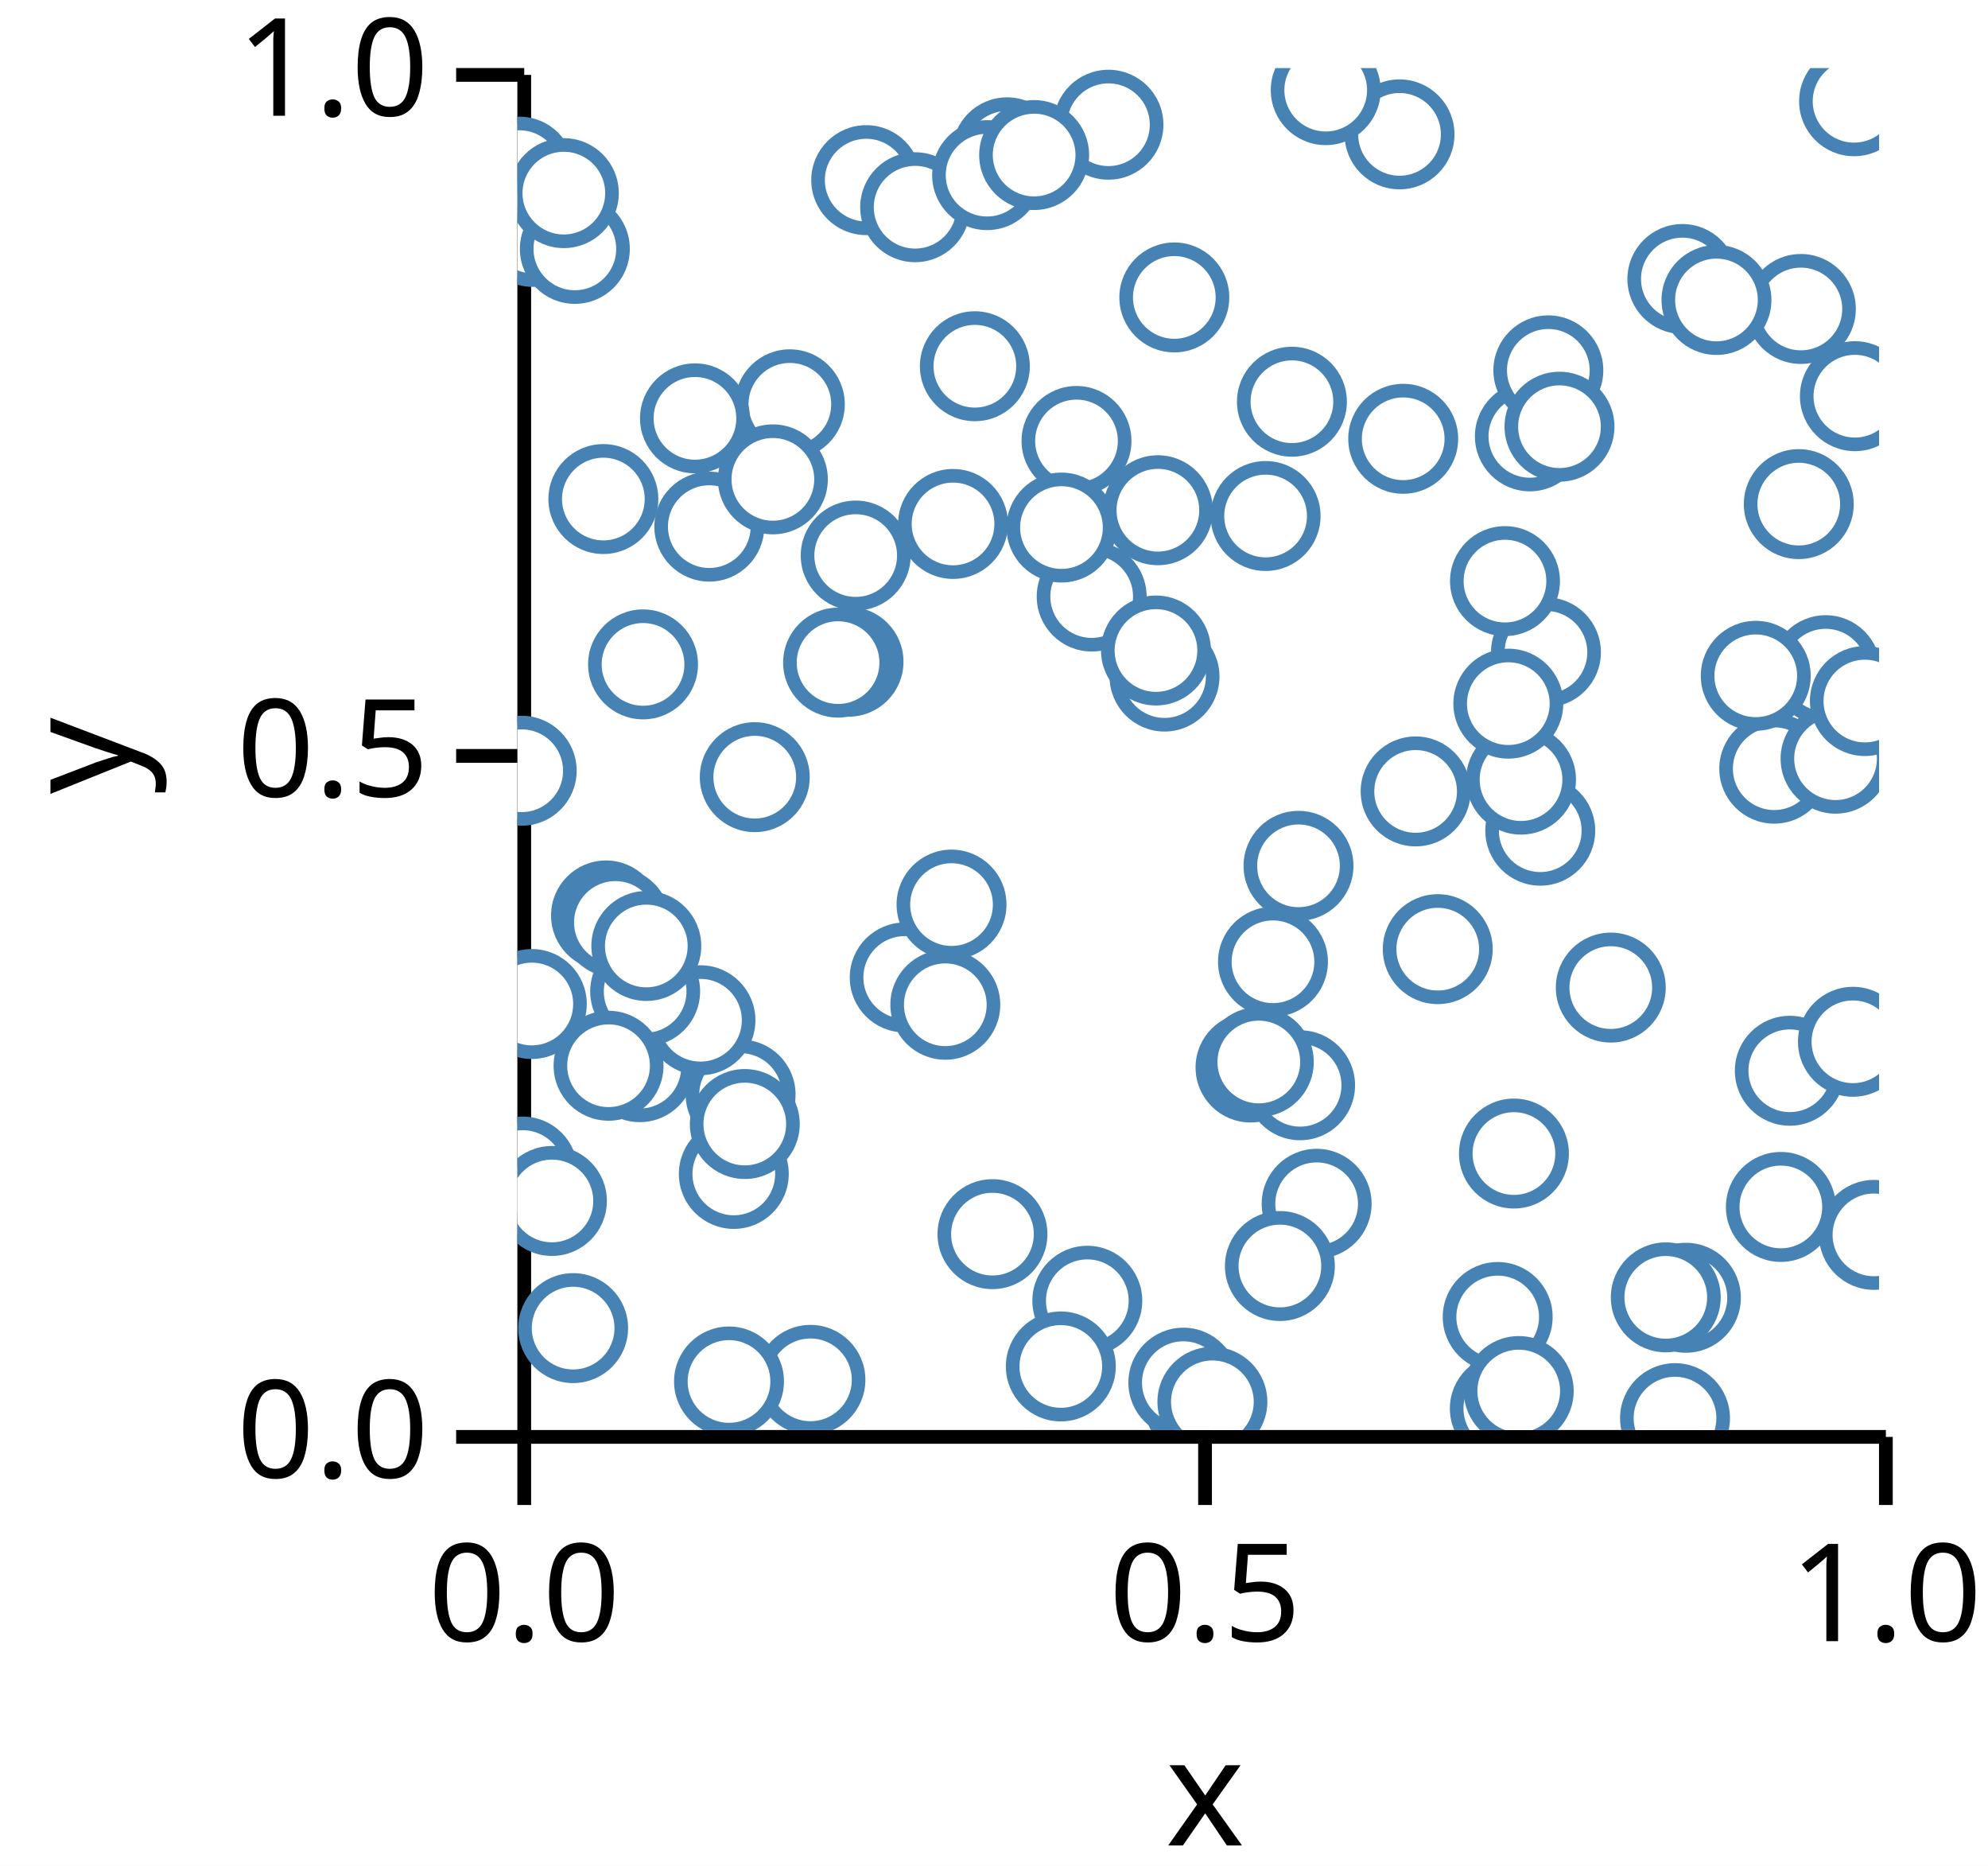
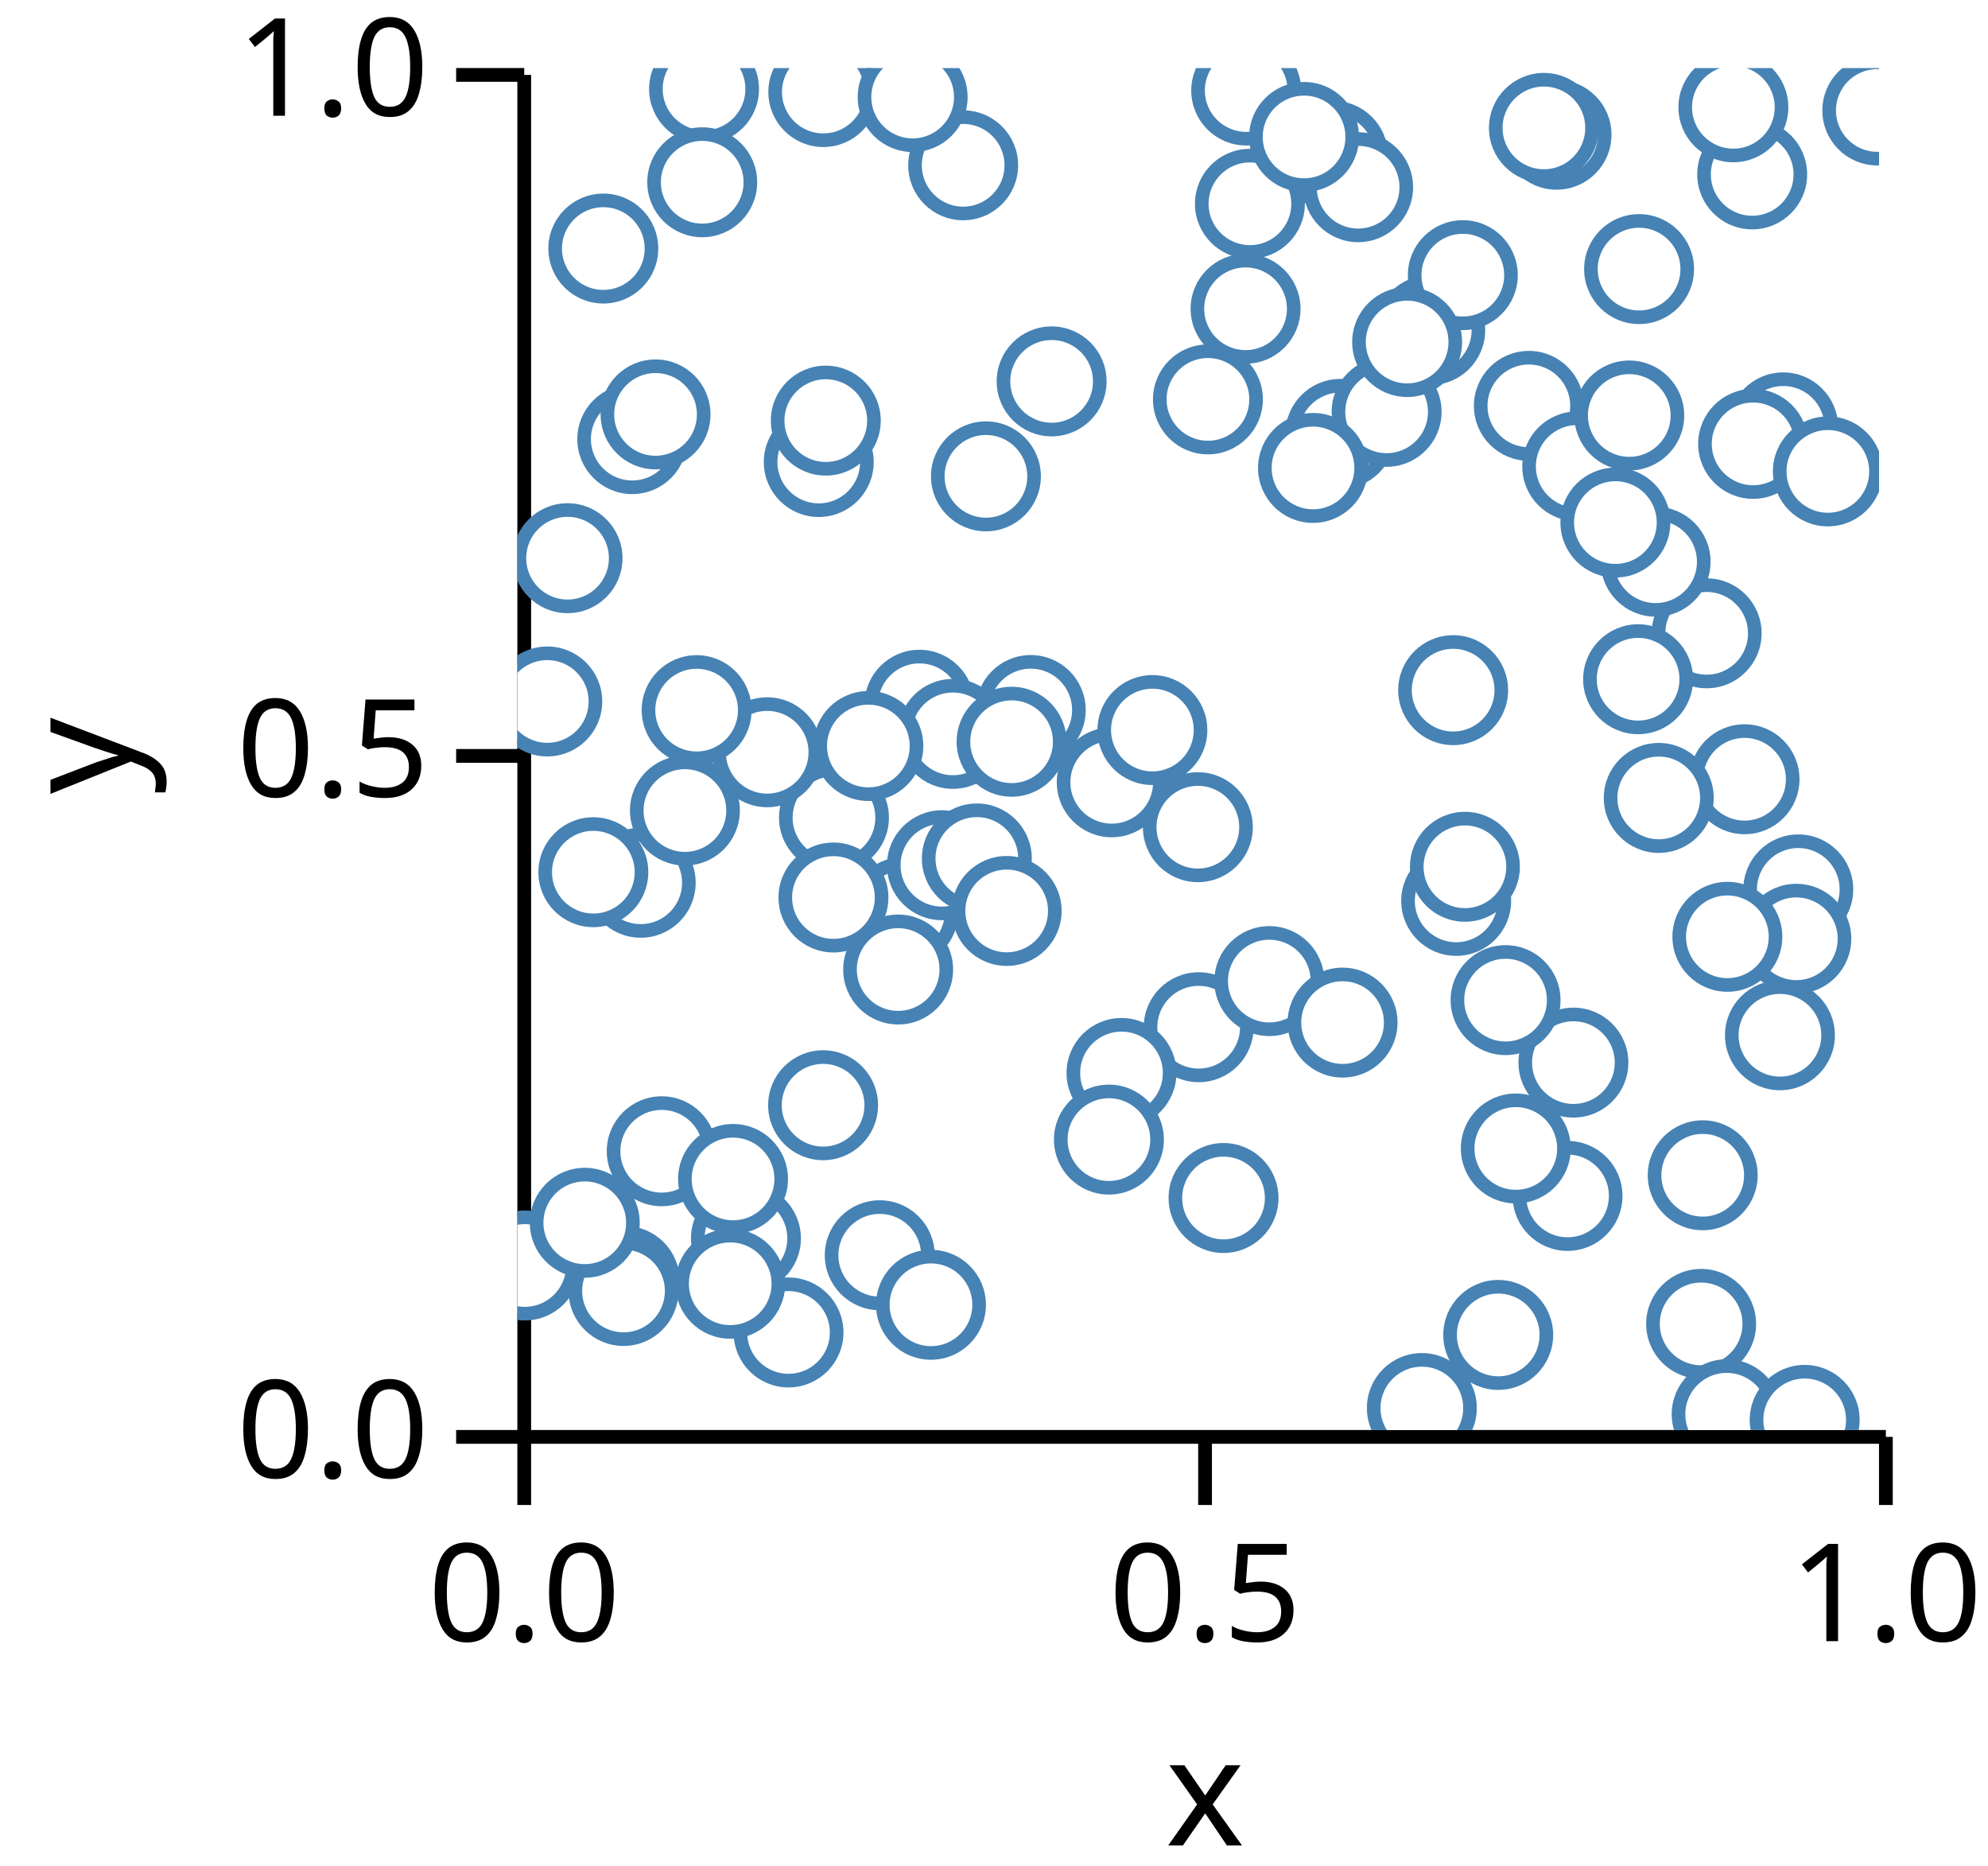
<svg xmlns="http://www.w3.org/2000/svg" version="1.1" class="marks" width="146" height="137" viewBox="0 0 146 137">
  <rect width="146" height="137" fill="white" />
  <g fill="none" stroke-miterlimit="10" transform="translate(38,5)">
    <g class="mark-group role-frame root" role="graphics-object" aria-roledescription="group mark container">
      <g transform="translate(0,0)">
        <path class="background" aria-hidden="true" d="M0,0h100v100h-100Z" />
        <g>
          <g class="mark-group role-axis" role="graphics-symbol" aria-roledescription="axis" aria-label="X-axis titled 'x' for a linear scale with values from 0.0 to 1.0">
            <g transform="translate(0.5,100.5)">
              <path class="background" aria-hidden="true" d="M0,0h0v0h0Z" pointer-events="none" />
              <g>
                <g class="mark-rule role-axis-tick" pointer-events="none">
                  <line transform="translate(0,0)" x2="0" y2="5" stroke="black" stroke-width="1.01" opacity="1" />
                  <line transform="translate(50,0)" x2="0" y2="5" stroke="black" stroke-width="1.01" opacity="1" />
                  <line transform="translate(100,0)" x2="0" y2="5" stroke="black" stroke-width="1.01" opacity="1" />
                </g>
                <g class="mark-text role-axis-label" pointer-events="none">
                  <text text-anchor="middle" transform="translate(0,15)" font-family="sans-serif" font-size="10px" font-style="normal" font-weight="400" fill="black" opacity="1">0.0</text>
                  <text text-anchor="middle" transform="translate(50,15)" font-family="sans-serif" font-size="10px" font-style="normal" font-weight="400" fill="black" opacity="1">0.5</text>
                  <text text-anchor="middle" transform="translate(100,15)" font-family="sans-serif" font-size="10px" font-style="normal" font-weight="400" fill="black" opacity="1">1.0</text>
                </g>
                <g class="mark-rule role-axis-domain" pointer-events="none">
                  <line transform="translate(0,0)" x2="100" y2="0" stroke="black" stroke-width="1.01" opacity="1" />
                </g>
                <g class="mark-text role-axis-title" pointer-events="none">
                  <text text-anchor="middle" transform="translate(50,30)" font-family="sans-serif" font-size="11px" font-style="normal" font-weight="400" fill="black" opacity="1">x</text>
                </g>
              </g>
              <path class="foreground" aria-hidden="true" d="" pointer-events="none" display="none" />
            </g>
          </g>
          <g class="mark-group role-axis" role="graphics-symbol" aria-roledescription="axis" aria-label="Y-axis titled 'y' for a linear scale with values from 0.0 to 1.0">
            <g transform="translate(0.5,0.5)">
              <path class="background" aria-hidden="true" d="M0,0h0v0h0Z" pointer-events="none" />
              <g>
                <g class="mark-rule role-axis-tick" pointer-events="none">
                  <line transform="translate(0,100)" x2="-5" y2="0" stroke="black" stroke-width="1.01" opacity="1" />
                  <line transform="translate(0,50)" x2="-5" y2="0" stroke="black" stroke-width="1.01" opacity="1" />
                  <line transform="translate(0,0)" x2="-5" y2="0" stroke="black" stroke-width="1.01" opacity="1" />
                </g>
                <g class="mark-text role-axis-label" pointer-events="none">
                  <text text-anchor="end" transform="translate(-7,103)" font-family="sans-serif" font-size="10px" font-style="normal" font-weight="400" fill="black" opacity="1">0.0</text>
                  <text text-anchor="end" transform="translate(-7,53)" font-family="sans-serif" font-size="10px" font-style="normal" font-weight="400" fill="black" opacity="1">0.5</text>
                  <text text-anchor="end" transform="translate(-7,3)" font-family="sans-serif" font-size="10px" font-style="normal" font-weight="400" fill="black" opacity="1">1.0</text>
                </g>
                <g class="mark-rule role-axis-domain" pointer-events="none">
                  <line transform="translate(0,100)" x2="0" y2="-100" stroke="black" stroke-width="1.01" opacity="1" />
                </g>
                <g class="mark-text role-axis-title" pointer-events="none">
                  <text text-anchor="middle" transform="translate(-26.90332,50) rotate(-90) translate(0,-2)" font-family="sans-serif" font-size="11px" font-style="normal" font-weight="400" fill="black" opacity="1">y</text>
                </g>
              </g>
              <path class="foreground" aria-hidden="true" d="" pointer-events="none" display="none" />
            </g>
          </g>
          <g class="mark-group role-scope" clip-path="url(#clip1)" role="graphics-object" aria-roledescription="group mark container">
            <g transform="translate(0,0)">
              <path class="background" aria-hidden="true" d="M0,0h0v0h0Z" />
              <g>
                <g class="mark-symbol role-mark points" role="graphics-symbol" aria-roledescription="symbol mark container">
-                   <path transform="translate(42.17384,38.79937)" d="M3.536,0A3.536,3.536,0,1,1,-3.536,0A3.536,3.536,0,1,1,3.536,0" fill="white" stroke="steelblue" stroke-width="1" opacity="1" />
-                   <path transform="translate(4.091591,92.51366)" d="M3.536,0A3.536,3.536,0,1,1,-3.536,0A3.536,3.536,0,1,1,3.536,0" fill="white" stroke="steelblue" stroke-width="1" opacity="1" />
-                   <path transform="translate(73.18412,79.69657)" d="M3.536,0A3.536,3.536,0,1,1,-3.536,0A3.536,3.536,0,1,1,3.536,0" fill="white" stroke="steelblue" stroke-width="1" opacity="1" />
-                   <path transform="translate(74.35492,27.0388)" d="M3.536,0A3.536,3.536,0,1,1,-3.536,0A3.536,3.536,0,1,1,3.536,0" fill="white" stroke="steelblue" stroke-width="1" opacity="1" />
-                   <path transform="translate(58.69561,83.38317)" d="M3.536,0A3.536,3.536,0,1,1,-3.536,0A3.536,3.536,0,1,1,3.536,0" fill="white" stroke="steelblue" stroke-width="1" opacity="1" />
-                   <path transform="translate(64.78276,4.865811)" d="M3.536,0A3.536,3.536,0,1,1,-3.536,0A3.536,3.536,0,1,1,3.536,0" fill="white" stroke="steelblue" stroke-width="1" opacity="1" />
-                   <path transform="translate(41.05889,27.37639)" d="M3.536,0A3.536,3.536,0,1,1,-3.536,0A3.536,3.536,0,1,1,3.536,0" fill="white" stroke="steelblue" stroke-width="1" opacity="1" />
-                   <path transform="translate(39.95595,33.73452)" d="M3.536,0A3.536,3.536,0,1,1,-3.536,0A3.536,3.536,0,1,1,3.536,0" fill="white" stroke="steelblue" stroke-width="1" opacity="1" />
-                   <path transform="translate(6.310746,31.64161)" d="M3.536,0A3.536,3.536,0,1,1,-3.536,0A3.536,3.536,0,1,1,3.536,0" fill="white" stroke="steelblue" stroke-width="1" opacity="1" />
-                   <path transform="translate(75.71107,22.19238)" d="M3.536,0A3.536,3.536,0,1,1,-3.536,0A3.536,3.536,0,1,1,3.536,0" fill="white" stroke="steelblue" stroke-width="1" opacity="1" />
-                   <path transform="translate(24.31741,43.58711)" d="M3.536,0A3.536,3.536,0,1,1,-3.536,0A3.536,3.536,0,1,1,3.536,0" fill="white" stroke="steelblue" stroke-width="1" opacity="1" />
-                   <path transform="translate(76.53003,26.32977)" d="M3.536,0A3.536,3.536,0,1,1,-3.536,0A3.536,3.536,0,1,1,3.536,0" fill="white" stroke="steelblue" stroke-width="1" opacity="1" />
-                   <path transform="translate(93.44469,73.61803)" d="M3.536,0A3.536,3.536,0,1,1,-3.536,0A3.536,3.536,0,1,1,3.536,0" fill="white" stroke="steelblue" stroke-width="1" opacity="1" />
-                   <path transform="translate(0.1443873,7.602209)" d="M3.536,0A3.536,3.536,0,1,1,-3.536,0A3.536,3.536,0,1,1,3.536,0" fill="white" stroke="steelblue" stroke-width="1" opacity="1" />
-                   <path transform="translate(17.4302,52.06147)" d="M3.536,0A3.536,3.536,0,1,1,-3.536,0A3.536,3.536,0,1,1,3.536,0" fill="white" stroke="steelblue" stroke-width="1" opacity="1" />
-                   <path transform="translate(57.36358,58.57181)" d="M3.536,0A3.536,3.536,0,1,1,-3.536,0A3.536,3.536,0,1,1,3.536,0" fill="white" stroke="steelblue" stroke-width="1" opacity="1" />
-                   <path transform="translate(96.07745,44.20615)" d="M3.536,0A3.536,3.536,0,1,1,-3.536,0A3.536,3.536,0,1,1,3.536,0" fill="white" stroke="steelblue" stroke-width="1" opacity="1" />
-                   <path transform="translate(48.24245,16.8386)" d="M3.536,0A3.536,3.536,0,1,1,-3.536,0A3.536,3.536,0,1,1,3.536,0" fill="white" stroke="steelblue" stroke-width="1" opacity="1" />
-                   <path transform="translate(25.61513,8.226246)" d="M3.536,0A3.536,3.536,0,1,1,-3.536,0A3.536,3.536,0,1,1,3.536,0" fill="white" stroke="steelblue" stroke-width="1" opacity="1" />
-                   <path transform="translate(20.00719,24.68473)" d="M3.536,0A3.536,3.536,0,1,1,-3.536,0A3.536,3.536,0,1,1,3.536,0" fill="white" stroke="steelblue" stroke-width="1" opacity="1" />
-                   <path transform="translate(98.16425,2.435282)" d="M3.536,0A3.536,3.536,0,1,1,-3.536,0A3.536,3.536,0,1,1,3.536,0" fill="white" stroke="steelblue" stroke-width="1" opacity="1" />
-                   <path transform="translate(85.01423,99.12289)" d="M3.536,0A3.536,3.536,0,1,1,-3.536,0A3.536,3.536,0,1,1,3.536,0" fill="white" stroke="steelblue" stroke-width="1" opacity="1" />
-                   <path transform="translate(92.30122,51.43895)" d="M3.536,0A3.536,3.536,0,1,1,-3.536,0A3.536,3.536,0,1,1,3.536,0" fill="white" stroke="steelblue" stroke-width="1" opacity="1" />
-                   <path transform="translate(99.62366,85.6685)" d="M3.536,0A3.536,3.536,0,1,1,-3.536,0A3.536,3.536,0,1,1,3.536,0" fill="white" stroke="steelblue" stroke-width="1" opacity="1" />
-                   <path transform="translate(50.10112,98.15162)" d="M3.536,0A3.536,3.536,0,1,1,-3.536,0A3.536,3.536,0,1,1,3.536,0" fill="white" stroke="steelblue" stroke-width="1" opacity="1" />
-                   <path transform="translate(75.53555,42.89342)" d="M3.536,0A3.536,3.536,0,1,1,-3.536,0A3.536,3.536,0,1,1,3.536,0" fill="white" stroke="steelblue" stroke-width="1" opacity="1" />
-                   <path transform="translate(6.505761,62.21354)" d="M3.536,0A3.536,3.536,0,1,1,-3.536,0A3.536,3.536,0,1,1,3.536,0" fill="white" stroke="steelblue" stroke-width="1" opacity="1" />
-                   <path transform="translate(1.121816,12.02638)" d="M3.536,0A3.536,3.536,0,1,1,-3.536,0A3.536,3.536,0,1,1,3.536,0" fill="white" stroke="steelblue" stroke-width="1" opacity="1" />
-                   <path transform="translate(80.2975,67.51103)" d="M3.536,0A3.536,3.536,0,1,1,-3.536,0A3.536,3.536,0,1,1,3.536,0" fill="white" stroke="steelblue" stroke-width="1" opacity="1" />
-                   <path transform="translate(16.39049,75.3651)" d="M3.536,0A3.536,3.536,0,1,1,-3.536,0A3.536,3.536,0,1,1,3.536,0" fill="white" stroke="steelblue" stroke-width="1" opacity="1" />
-                   <path transform="translate(41.85302,90.50411)" d="M3.536,0A3.536,3.536,0,1,1,-3.536,0A3.536,3.536,0,1,1,3.536,0" fill="white" stroke="steelblue" stroke-width="1" opacity="1" />
-                   <path transform="translate(53.8381,73.37927)" d="M3.536,0A3.536,3.536,0,1,1,-3.536,0A3.536,3.536,0,1,1,3.536,0" fill="white" stroke="steelblue" stroke-width="1" opacity="1" />
-                   <path transform="translate(28.44345,66.76831)" d="M3.536,0A3.536,3.536,0,1,1,-3.536,0A3.536,3.536,0,1,1,3.536,0" fill="white" stroke="steelblue" stroke-width="1" opacity="1" />
-                   <path transform="translate(85.81474,90.28516)" d="M3.536,0A3.536,3.536,0,1,1,-3.536,0A3.536,3.536,0,1,1,3.536,0" fill="white" stroke="steelblue" stroke-width="1" opacity="1" />
-                   <path transform="translate(94.1034,32.0135)" d="M3.536,0A3.536,3.536,0,1,1,-3.536,0A3.536,3.536,0,1,1,3.536,0" fill="white" stroke="steelblue" stroke-width="1" opacity="1" />
-                   <path transform="translate(4.218004,13.27448)" d="M3.536,0A3.536,3.536,0,1,1,-3.536,0A3.536,3.536,0,1,1,3.536,0" fill="white" stroke="steelblue" stroke-width="1" opacity="1" />
-                   <path transform="translate(43.40556,4.157613)" d="M3.536,0A3.536,3.536,0,1,1,-3.536,0A3.536,3.536,0,1,1,3.536,0" fill="white" stroke="steelblue" stroke-width="1" opacity="1" />
-                   <path transform="translate(13.03865,25.71645)" d="M3.536,0A3.536,3.536,0,1,1,-3.536,0A3.536,3.536,0,1,1,3.536,0" fill="white" stroke="steelblue" stroke-width="1" opacity="1" />
-                   <path transform="translate(84.33564,90.25514)" d="M3.536,0A3.536,3.536,0,1,1,-3.536,0A3.536,3.536,0,1,1,3.536,0" fill="white" stroke="steelblue" stroke-width="1" opacity="1" />
-                   <path transform="translate(96.80423,50.70502)" d="M3.536,0A3.536,3.536,0,1,1,-3.536,0A3.536,3.536,0,1,1,3.536,0" fill="white" stroke="steelblue" stroke-width="1" opacity="1" />
-                   <path transform="translate(35.96284,6.182543)" d="M3.536,0A3.536,3.536,0,1,1,-3.536,0A3.536,3.536,0,1,1,3.536,0" fill="white" stroke="steelblue" stroke-width="1" opacity="1" />
-                   <path transform="translate(29.2086,10.21516)" d="M3.536,0A3.536,3.536,0,1,1,-3.536,0A3.536,3.536,0,1,1,3.536,0" fill="white" stroke="steelblue" stroke-width="1" opacity="1" />
-                   <path transform="translate(33.59454,21.89018)" d="M3.536,0A3.536,3.536,0,1,1,-3.536,0A3.536,3.536,0,1,1,3.536,0" fill="white" stroke="steelblue" stroke-width="1" opacity="1" />
-                   <path transform="translate(72.52659,37.66646)" d="M3.536,0A3.536,3.536,0,1,1,-3.536,0A3.536,3.536,0,1,1,3.536,0" fill="white" stroke="steelblue" stroke-width="1" opacity="1" />
-                   <path transform="translate(57.48067,74.68322)" d="M3.536,0A3.536,3.536,0,1,1,-3.536,0A3.536,3.536,0,1,1,3.536,0" fill="white" stroke="steelblue" stroke-width="1" opacity="1" />
-                   <path transform="translate(65.96502,53.10785)" d="M3.536,0A3.536,3.536,0,1,1,-3.536,0A3.536,3.536,0,1,1,3.536,0" fill="white" stroke="steelblue" stroke-width="1" opacity="1" />
-                   <path transform="translate(67.58956,64.68944)" d="M3.536,0A3.536,3.536,0,1,1,-3.536,0A3.536,3.536,0,1,1,3.536,0" fill="white" stroke="steelblue" stroke-width="1" opacity="1" />
-                   <path transform="translate(47.0369,32.46193)" d="M3.536,0A3.536,3.536,0,1,1,-3.536,0A3.536,3.536,0,1,1,3.536,0" fill="white" stroke="steelblue" stroke-width="1" opacity="1" />
-                   <path transform="translate(59.36214,1.618222)" d="M3.536,0A3.536,3.536,0,1,1,-3.536,0A3.536,3.536,0,1,1,3.536,0" fill="white" stroke="steelblue" stroke-width="1" opacity="1" />
-                   <path transform="translate(39.9072,95.3285)" d="M3.536,0A3.536,3.536,0,1,1,-3.536,0A3.536,3.536,0,1,1,3.536,0" fill="white" stroke="steelblue" stroke-width="1" opacity="1" />
-                   <path transform="translate(23.54897,43.65071)" d="M3.536,0A3.536,3.536,0,1,1,-3.536,0A3.536,3.536,0,1,1,3.536,0" fill="white" stroke="steelblue" stroke-width="1" opacity="1" />
-                   <path transform="translate(14.09159,33.6666)" d="M3.536,0A3.536,3.536,0,1,1,-3.536,0A3.536,3.536,0,1,1,3.536,0" fill="white" stroke="steelblue" stroke-width="1" opacity="1" />
-                   <path transform="translate(47.52407,44.67558)" d="M3.536,0A3.536,3.536,0,1,1,-3.536,0A3.536,3.536,0,1,1,3.536,0" fill="white" stroke="steelblue" stroke-width="1" opacity="1" />
-                   <path transform="translate(9.225414,43.78086)" d="M3.536,0A3.536,3.536,0,1,1,-3.536,0A3.536,3.536,0,1,1,3.536,0" fill="white" stroke="steelblue" stroke-width="1" opacity="1" />
-                   <path transform="translate(94.25731,17.68546)" d="M3.536,0A3.536,3.536,0,1,1,-3.536,0A3.536,3.536,0,1,1,3.536,0" fill="white" stroke="steelblue" stroke-width="1" opacity="1" />
-                   <path transform="translate(65.05167,27.21767)" d="M3.536,0A3.536,3.536,0,1,1,-3.536,0A3.536,3.536,0,1,1,3.536,0" fill="white" stroke="steelblue" stroke-width="1" opacity="1" />
-                   <path transform="translate(55.48845,65.6161)" d="M3.536,0A3.536,3.536,0,1,1,-3.536,0A3.536,3.536,0,1,1,3.536,0" fill="white" stroke="steelblue" stroke-width="1" opacity="1" />
-                   <path transform="translate(3.408536,9.180088)" d="M3.536,0A3.536,3.536,0,1,1,-3.536,0A3.536,3.536,0,1,1,3.536,0" fill="white" stroke="steelblue" stroke-width="1" opacity="1" />
-                   <path transform="translate(72.51531,98.41945)" d="M3.536,0A3.536,3.536,0,1,1,-3.536,0A3.536,3.536,0,1,1,3.536,0" fill="white" stroke="steelblue" stroke-width="1" opacity="1" />
-                   <path transform="translate(21.51878,96.31269)" d="M3.536,0A3.536,3.536,0,1,1,-3.536,0A3.536,3.536,0,1,1,3.536,0" fill="white" stroke="steelblue" stroke-width="1" opacity="1" />
-                   <path transform="translate(0.3907626,81.01886)" d="M3.536,0A3.536,3.536,0,1,1,-3.536,0A3.536,3.536,0,1,1,3.536,0" fill="white" stroke="steelblue" stroke-width="1" opacity="1" />
-                   <path transform="translate(2.533284,83.17778)" d="M3.536,0A3.536,3.536,0,1,1,-3.536,0A3.536,3.536,0,1,1,3.536,0" fill="white" stroke="steelblue" stroke-width="1" opacity="1" />
-                   <path transform="translate(15.89124,81.19343)" d="M3.536,0A3.536,3.536,0,1,1,-3.536,0A3.536,3.536,0,1,1,3.536,0" fill="white" stroke="steelblue" stroke-width="1" opacity="1" />
-                   <path transform="translate(34.88769,85.6142)" d="M3.536,0A3.536,3.536,0,1,1,-3.536,0A3.536,3.536,0,1,1,3.536,0" fill="white" stroke="steelblue" stroke-width="1" opacity="1" />
-                   <path transform="translate(54.44848,72.97474)" d="M3.536,0A3.536,3.536,0,1,1,-3.536,0A3.536,3.536,0,1,1,3.536,0" fill="white" stroke="steelblue" stroke-width="1" opacity="1" />
-                   <path transform="translate(8.988209,73.35402)" d="M3.536,0A3.536,3.536,0,1,1,-3.536,0A3.536,3.536,0,1,1,3.536,0" fill="white" stroke="steelblue" stroke-width="1" opacity="1" />
-                   <path transform="translate(31.42439,68.7727)" d="M3.536,0A3.536,3.536,0,1,1,-3.536,0A3.536,3.536,0,1,1,3.536,0" fill="white" stroke="steelblue" stroke-width="1" opacity="1" />
-                   <path transform="translate(13.44238,69.90898)" d="M3.536,0A3.536,3.536,0,1,1,-3.536,0A3.536,3.536,0,1,1,3.536,0" fill="white" stroke="steelblue" stroke-width="1" opacity="1" />
-                   <path transform="translate(98.95863,46.4727)" d="M3.536,0A3.536,3.536,0,1,1,-3.536,0A3.536,3.536,0,1,1,3.536,0" fill="white" stroke="steelblue" stroke-width="1" opacity="1" />
-                   <path transform="translate(15.53899,96.43137)" d="M3.536,0A3.536,3.536,0,1,1,-3.536,0A3.536,3.536,0,1,1,3.536,0" fill="white" stroke="steelblue" stroke-width="1" opacity="1" />
-                   <path transform="translate(90.94369,44.61916)" d="M3.536,0A3.536,3.536,0,1,1,-3.536,0A3.536,3.536,0,1,1,3.536,0" fill="white" stroke="steelblue" stroke-width="1" opacity="1" />
-                   <path transform="translate(0.3156872,51.58961)" d="M3.536,0A3.536,3.536,0,1,1,-3.536,0A3.536,3.536,0,1,1,3.536,0" fill="white" stroke="steelblue" stroke-width="1" opacity="1" />
-                   <path transform="translate(54.94719,32.88674)" d="M3.536,0A3.536,3.536,0,1,1,-3.536,0A3.536,3.536,0,1,1,3.536,0" fill="white" stroke="steelblue" stroke-width="1" opacity="1" />
-                   <path transform="translate(56.87947,24.4961)" d="M3.536,0A3.536,3.536,0,1,1,-3.536,0A3.536,3.536,0,1,1,3.536,0" fill="white" stroke="steelblue" stroke-width="1" opacity="1" />
-                   <path transform="translate(48.90607,96.51796)" d="M3.536,0A3.536,3.536,0,1,1,-3.536,0A3.536,3.536,0,1,1,3.536,0" fill="white" stroke="steelblue" stroke-width="1" opacity="1" />
-                   <path transform="translate(24.84303,35.79024)" d="M3.536,0A3.536,3.536,0,1,1,-3.536,0A3.536,3.536,0,1,1,3.536,0" fill="white" stroke="steelblue" stroke-width="1" opacity="1" />
-                   <path transform="translate(51.03897,97.92429)" d="M3.536,0A3.536,3.536,0,1,1,-3.536,0A3.536,3.536,0,1,1,3.536,0" fill="white" stroke="steelblue" stroke-width="1" opacity="1" />
-                   <path transform="translate(46.8956,42.76235)" d="M3.536,0A3.536,3.536,0,1,1,-3.536,0A3.536,3.536,0,1,1,3.536,0" fill="white" stroke="steelblue" stroke-width="1" opacity="1" />
-                   <path transform="translate(75.11768,55.99212)" d="M3.536,0A3.536,3.536,0,1,1,-3.536,0A3.536,3.536,0,1,1,3.536,0" fill="white" stroke="steelblue" stroke-width="1" opacity="1" />
-                   <path transform="translate(71.99163,91.6965)" d="M3.536,0A3.536,3.536,0,1,1,-3.536,0A3.536,3.536,0,1,1,3.536,0" fill="white" stroke="steelblue" stroke-width="1" opacity="1" />
-                   <path transform="translate(85.55457,15.48538)" d="M3.536,0A3.536,3.536,0,1,1,-3.536,0A3.536,3.536,0,1,1,3.536,0" fill="white" stroke="steelblue" stroke-width="1" opacity="1" />
-                   <path transform="translate(73.70568,52.24169)" d="M3.536,0A3.536,3.536,0,1,1,-3.536,0A3.536,3.536,0,1,1,3.536,0" fill="white" stroke="steelblue" stroke-width="1" opacity="1" />
-                   <path transform="translate(72.77265,46.66381)" d="M3.536,0A3.536,3.536,0,1,1,-3.536,0A3.536,3.536,0,1,1,3.536,0" fill="white" stroke="steelblue" stroke-width="1" opacity="1" />
-                   <path transform="translate(31.8812,61.4174)" d="M3.536,0A3.536,3.536,0,1,1,-3.536,0A3.536,3.536,0,1,1,3.536,0" fill="white" stroke="steelblue" stroke-width="1" opacity="1" />
-                   <path transform="translate(34.49265,7.859266)" d="M3.536,0A3.536,3.536,0,1,1,-3.536,0A3.536,3.536,0,1,1,3.536,0" fill="white" stroke="steelblue" stroke-width="1" opacity="1" />
-                   <path transform="translate(18.76087,30.19617)" d="M3.536,0A3.536,3.536,0,1,1,-3.536,0A3.536,3.536,0,1,1,3.536,0" fill="white" stroke="steelblue" stroke-width="1" opacity="1" />
-                   <path transform="translate(16.69833,77.52872)" d="M3.536,0A3.536,3.536,0,1,1,-3.536,0A3.536,3.536,0,1,1,3.536,0" fill="white" stroke="steelblue" stroke-width="1" opacity="1" />
-                   <path transform="translate(7.195233,62.72905)" d="M3.536,0A3.536,3.536,0,1,1,-3.536,0A3.536,3.536,0,1,1,3.536,0" fill="white" stroke="steelblue" stroke-width="1" opacity="1" />
-                   <path transform="translate(88.05835,17.02505)" d="M3.536,0A3.536,3.536,0,1,1,-3.536,0A3.536,3.536,0,1,1,3.536,0" fill="white" stroke="steelblue" stroke-width="1" opacity="1" />
-                   <path transform="translate(73.53697,97.13372)" d="M3.536,0A3.536,3.536,0,1,1,-3.536,0A3.536,3.536,0,1,1,3.536,0" fill="white" stroke="steelblue" stroke-width="1" opacity="1" />
-                   <path transform="translate(98.224,24.08931)" d="M3.536,0A3.536,3.536,0,1,1,-3.536,0A3.536,3.536,0,1,1,3.536,0" fill="white" stroke="steelblue" stroke-width="1" opacity="1" />
-                   <path transform="translate(37.94769,6.384493)" d="M3.536,0A3.536,3.536,0,1,1,-3.536,0A3.536,3.536,0,1,1,3.536,0" fill="white" stroke="steelblue" stroke-width="1" opacity="1" />
-                   <path transform="translate(9.380513,67.79316)" d="M3.536,0A3.536,3.536,0,1,1,-3.536,0A3.536,3.536,0,1,1,3.536,0" fill="white" stroke="steelblue" stroke-width="1" opacity="1" />
-                   <path transform="translate(6.693032,73.24977)" d="M3.536,0A3.536,3.536,0,1,1,-3.536,0A3.536,3.536,0,1,1,3.536,0" fill="white" stroke="steelblue" stroke-width="1" opacity="1" />
-                   <path transform="translate(31.99166,33.46969)" d="M3.536,0A3.536,3.536,0,1,1,-3.536,0A3.536,3.536,0,1,1,3.536,0" fill="white" stroke="steelblue" stroke-width="1" opacity="1" />
-                   <path transform="translate(9.465397,64.45677)" d="M3.536,0A3.536,3.536,0,1,1,-3.536,0A3.536,3.536,0,1,1,3.536,0" fill="white" stroke="steelblue" stroke-width="1" opacity="1" />
-                   <path transform="translate(1.057236,68.71692)" d="M3.536,0A3.536,3.536,0,1,1,-3.536,0A3.536,3.536,0,1,1,3.536,0" fill="white" stroke="steelblue" stroke-width="1" opacity="1" />
-                   <path transform="translate(98.08078,71.49074)" d="M3.536,0A3.536,3.536,0,1,1,-3.536,0A3.536,3.536,0,1,1,3.536,0" fill="white" stroke="steelblue" stroke-width="1" opacity="1" />
-                   <path transform="translate(92.7871,83.61669)" d="M3.536,0A3.536,3.536,0,1,1,-3.536,0A3.536,3.536,0,1,1,3.536,0" fill="white" stroke="steelblue" stroke-width="1" opacity="1" />
-                   <path transform="translate(55.99592,87.95435)" d="M3.536,0A3.536,3.536,0,1,1,-3.536,0A3.536,3.536,0,1,1,3.536,0" fill="white" stroke="steelblue" stroke-width="1" opacity="1" />
+                   <path transform="translate(28.34785,61.96282)" d="M3.536,0A3.536,3.536,0,1,1,-3.536,0A3.536,3.536,0,1,1,3.536,0" fill="white" stroke="steelblue" stroke-width="1" opacity="1" />
+                   <path transform="translate(43.6465,52.43862)" d="M3.536,0A3.536,3.536,0,1,1,-3.536,0A3.536,3.536,0,1,1,3.536,0" fill="white" stroke="steelblue" stroke-width="1" opacity="1" />
+                   <path transform="translate(50.03133,70.42095)" d="M3.536,0A3.536,3.536,0,1,1,-3.536,0A3.536,3.536,0,1,1,3.536,0" fill="white" stroke="steelblue" stroke-width="1" opacity="1" />
+                   <path transform="translate(55.21921,67.03386)" d="M3.536,0A3.536,3.536,0,1,1,-3.536,0A3.536,3.536,0,1,1,3.536,0" fill="white" stroke="steelblue" stroke-width="1" opacity="1" />
+                   <path transform="translate(22.13021,28.92314)" d="M3.536,0A3.536,3.536,0,1,1,-3.536,0A3.536,3.536,0,1,1,3.536,0" fill="white" stroke="steelblue" stroke-width="1" opacity="1" />
+                   <path transform="translate(27.96036,66.1848)" d="M3.536,0A3.536,3.536,0,1,1,-3.536,0A3.536,3.536,0,1,1,3.536,0" fill="white" stroke="steelblue" stroke-width="1" opacity="1" />
+                   <path transform="translate(37.69917,47.13105)" d="M3.536,0A3.536,3.536,0,1,1,-3.536,0A3.536,3.536,0,1,1,3.536,0" fill="white" stroke="steelblue" stroke-width="1" opacity="1" />
+                   <path transform="translate(86.93215,92.20427)" d="M3.536,0A3.536,3.536,0,1,1,-3.536,0A3.536,3.536,0,1,1,3.536,0" fill="white" stroke="steelblue" stroke-width="1" opacity="1" />
+                   <path transform="translate(44.36388,73.77997)" d="M3.536,0A3.536,3.536,0,1,1,-3.536,0A3.536,3.536,0,1,1,3.536,0" fill="white" stroke="steelblue" stroke-width="1" opacity="1" />
+                   <path transform="translate(68.72029,45.67317)" d="M3.536,0A3.536,3.536,0,1,1,-3.536,0A3.536,3.536,0,1,1,3.536,0" fill="white" stroke="steelblue" stroke-width="1" opacity="1" />
+                   <path transform="translate(59.9034,6.439013)" d="M3.536,0A3.536,3.536,0,1,1,-3.536,0A3.536,3.536,0,1,1,3.536,0" fill="white" stroke="steelblue" stroke-width="1" opacity="1" />
+                   <path transform="translate(94.0675,60.30215)" d="M3.536,0A3.536,3.536,0,1,1,-3.536,0A3.536,3.536,0,1,1,3.536,0" fill="white" stroke="steelblue" stroke-width="1" opacity="1" />
+                   <path transform="translate(22.46446,1.758967)" d="M3.536,0A3.536,3.536,0,1,1,-3.536,0A3.536,3.536,0,1,1,3.536,0" fill="white" stroke="steelblue" stroke-width="1" opacity="1" />
+                   <path transform="translate(34.40759,29.9744)" d="M3.536,0A3.536,3.536,0,1,1,-3.536,0A3.536,3.536,0,1,1,3.536,0" fill="white" stroke="steelblue" stroke-width="1" opacity="1" />
+                   <path transform="translate(76.31302,4.892273)" d="M3.536,0A3.536,3.536,0,1,1,-3.536,0A3.536,3.536,0,1,1,3.536,0" fill="white" stroke="steelblue" stroke-width="1" opacity="1" />
+                   <path transform="translate(23.24779,55.035)" d="M3.536,0A3.536,3.536,0,1,1,-3.536,0A3.536,3.536,0,1,1,3.536,0" fill="white" stroke="steelblue" stroke-width="1" opacity="1" />
+                   <path transform="translate(74.27989,24.80031)" d="M3.536,0A3.536,3.536,0,1,1,-3.536,0A3.536,3.536,0,1,1,3.536,0" fill="white" stroke="steelblue" stroke-width="1" opacity="1" />
+                   <path transform="translate(67.03871,19.23808)" d="M3.536,0A3.536,3.536,0,1,1,-3.536,0A3.536,3.536,0,1,1,3.536,0" fill="white" stroke="steelblue" stroke-width="1" opacity="1" />
+                   <path transform="translate(68.94279,61.14568)" d="M3.536,0A3.536,3.536,0,1,1,-3.536,0A3.536,3.536,0,1,1,3.536,0" fill="white" stroke="steelblue" stroke-width="1" opacity="1" />
+                   <path transform="translate(53.47509,17.67012)" d="M3.536,0A3.536,3.536,0,1,1,-3.536,0A3.536,3.536,0,1,1,3.536,0" fill="white" stroke="steelblue" stroke-width="1" opacity="1" />
+                   <path transform="translate(31.17526,58.52711)" d="M3.536,0A3.536,3.536,0,1,1,-3.536,0A3.536,3.536,0,1,1,3.536,0" fill="white" stroke="steelblue" stroke-width="1" opacity="1" />
+                   <path transform="translate(16.78294,85.9217)" d="M3.536,0A3.536,3.536,0,1,1,-3.536,0A3.536,3.536,0,1,1,3.536,0" fill="white" stroke="steelblue" stroke-width="1" opacity="1" />
+                   <path transform="translate(7.882572,89.05255)" d="M3.536,0A3.536,3.536,0,1,1,-3.536,0A3.536,3.536,0,1,1,3.536,0" fill="white" stroke="steelblue" stroke-width="1" opacity="1" />
+                   <path transform="translate(22.6467,25.8825)" d="M3.536,0A3.536,3.536,0,1,1,-3.536,0A3.536,3.536,0,1,1,3.536,0" fill="white" stroke="steelblue" stroke-width="1" opacity="1" />
+                   <path transform="translate(69.43098,15.20268)" d="M3.536,0A3.536,3.536,0,1,1,-3.536,0A3.536,3.536,0,1,1,3.536,0" fill="white" stroke="steelblue" stroke-width="1" opacity="1" />
+                   <path transform="translate(72.03021,93.01402)" d="M3.536,0A3.536,3.536,0,1,1,-3.536,0A3.536,3.536,0,1,1,3.536,0" fill="white" stroke="steelblue" stroke-width="1" opacity="1" />
+                   <path transform="translate(23.2086,60.89721)" d="M3.536,0A3.536,3.536,0,1,1,-3.536,0A3.536,3.536,0,1,1,3.536,0" fill="white" stroke="steelblue" stroke-width="1" opacity="1" />
+                   <path transform="translate(87.04833,81.29061)" d="M3.536,0A3.536,3.536,0,1,1,-3.536,0A3.536,3.536,0,1,1,3.536,0" fill="white" stroke="steelblue" stroke-width="1" opacity="1" />
+                   <path transform="translate(10.59666,79.52749)" d="M3.536,0A3.536,3.536,0,1,1,-3.536,0A3.536,3.536,0,1,1,3.536,0" fill="white" stroke="steelblue" stroke-width="1" opacity="1" />
+                   <path transform="translate(2.193121,46.50343)" d="M3.536,0A3.536,3.536,0,1,1,-3.536,0A3.536,3.536,0,1,1,3.536,0" fill="white" stroke="steelblue" stroke-width="1" opacity="1" />
+                   <path transform="translate(87.3378,41.49968)" d="M3.536,0A3.536,3.536,0,1,1,-3.536,0A3.536,3.536,0,1,1,3.536,0" fill="white" stroke="steelblue" stroke-width="1" opacity="1" />
+                   <path transform="translate(60.43284,26.85778)" d="M3.536,0A3.536,3.536,0,1,1,-3.536,0A3.536,3.536,0,1,1,3.536,0" fill="white" stroke="steelblue" stroke-width="1" opacity="1" />
+                   <path transform="translate(3.681273,35.98432)" d="M3.536,0A3.536,3.536,0,1,1,-3.536,0A3.536,3.536,0,1,1,3.536,0" fill="white" stroke="steelblue" stroke-width="1" opacity="1" />
+                   <path transform="translate(75.38565,4.390677)" d="M3.536,0A3.536,3.536,0,1,1,-3.536,0A3.536,3.536,0,1,1,3.536,0" fill="white" stroke="steelblue" stroke-width="1" opacity="1" />
+                   <path transform="translate(63.83437,25.2379)" d="M3.536,0A3.536,3.536,0,1,1,-3.536,0A3.536,3.536,0,1,1,3.536,0" fill="white" stroke="steelblue" stroke-width="1" opacity="1" />
+                   <path transform="translate(13.70543,1.533814)" d="M3.536,0A3.536,3.536,0,1,1,-3.536,0A3.536,3.536,0,1,1,3.536,0" fill="white" stroke="steelblue" stroke-width="1" opacity="1" />
+                   <path transform="translate(29.5219,46.74496)" d="M3.536,0A3.536,3.536,0,1,1,-3.536,0A3.536,3.536,0,1,1,3.536,0" fill="white" stroke="steelblue" stroke-width="1" opacity="1" />
+                   <path transform="translate(77.55204,73.01953)" d="M3.536,0A3.536,3.536,0,1,1,-3.536,0A3.536,3.536,0,1,1,3.536,0" fill="white" stroke="steelblue" stroke-width="1" opacity="1" />
+                   <path transform="translate(51.85653,82.96027)" d="M3.536,0A3.536,3.536,0,1,1,-3.536,0A3.536,3.536,0,1,1,3.536,0" fill="white" stroke="steelblue" stroke-width="1" opacity="1" />
+                   <path transform="translate(26.60888,87.16341)" d="M3.536,0A3.536,3.536,0,1,1,-3.536,0A3.536,3.536,0,1,1,3.536,0" fill="white" stroke="steelblue" stroke-width="1" opacity="1" />
+                   <path transform="translate(32.7355,7.136304)" d="M3.536,0A3.536,3.536,0,1,1,-3.536,0A3.536,3.536,0,1,1,3.536,0" fill="white" stroke="steelblue" stroke-width="1" opacity="1" />
+                   <path transform="translate(7.792195,89.78663)" d="M3.536,0A3.536,3.536,0,1,1,-3.536,0A3.536,3.536,0,1,1,3.536,0" fill="white" stroke="steelblue" stroke-width="1" opacity="1" />
+                   <path transform="translate(77.83223,29.24444)" d="M3.536,0A3.536,3.536,0,1,1,-3.536,0A3.536,3.536,0,1,1,3.536,0" fill="white" stroke="steelblue" stroke-width="1" opacity="1" />
+                   <path transform="translate(65.34093,20.11275)" d="M3.536,0A3.536,3.536,0,1,1,-3.536,0A3.536,3.536,0,1,1,3.536,0" fill="white" stroke="steelblue" stroke-width="1" opacity="1" />
+                   <path transform="translate(77.12074,82.80783)" d="M3.536,0A3.536,3.536,0,1,1,-3.536,0A3.536,3.536,0,1,1,3.536,0" fill="white" stroke="steelblue" stroke-width="1" opacity="1" />
+                   <path transform="translate(15.83509,81.5612)" d="M3.536,0A3.536,3.536,0,1,1,-3.536,0A3.536,3.536,0,1,1,3.536,0" fill="white" stroke="steelblue" stroke-width="1" opacity="1" />
+                   <path transform="translate(92.72008,71.01218)" d="M3.536,0A3.536,3.536,0,1,1,-3.536,0A3.536,3.536,0,1,1,3.536,0" fill="white" stroke="steelblue" stroke-width="1" opacity="1" />
+                   <path transform="translate(30.37123,90.80068)" d="M3.536,0A3.536,3.536,0,1,1,-3.536,0A3.536,3.536,0,1,1,3.536,0" fill="white" stroke="steelblue" stroke-width="1" opacity="1" />
+                   <path transform="translate(90.12049,52.21438)" d="M3.536,0A3.536,3.536,0,1,1,-3.536,0A3.536,3.536,0,1,1,3.536,0" fill="white" stroke="steelblue" stroke-width="1" opacity="1" />
+                   <path transform="translate(73.32175,79.3232)" d="M3.536,0A3.536,3.536,0,1,1,-3.536,0A3.536,3.536,0,1,1,3.536,0" fill="white" stroke="steelblue" stroke-width="1" opacity="1" />
+                   <path transform="translate(72.56954,68.43188)" d="M3.536,0A3.536,3.536,0,1,1,-3.536,0A3.536,3.536,0,1,1,3.536,0" fill="white" stroke="steelblue" stroke-width="1" opacity="1" />
+                   <path transform="translate(19.90824,92.83204)" d="M3.536,0A3.536,3.536,0,1,1,-3.536,0A3.536,3.536,0,1,1,3.536,0" fill="white" stroke="steelblue" stroke-width="1" opacity="1" />
+                   <path transform="translate(88.80643,98.83638)" d="M3.536,0A3.536,3.536,0,1,1,-3.536,0A3.536,3.536,0,1,1,3.536,0" fill="white" stroke="steelblue" stroke-width="1" opacity="1" />
+                   <path transform="translate(93.92392,63.92717)" d="M3.536,0A3.536,3.536,0,1,1,-3.536,0A3.536,3.536,0,1,1,3.536,0" fill="white" stroke="steelblue" stroke-width="1" opacity="1" />
+                   <path transform="translate(92.95923,26.37816)" d="M3.536,0A3.536,3.536,0,1,1,-3.536,0A3.536,3.536,0,1,1,3.536,0" fill="white" stroke="steelblue" stroke-width="1" opacity="1" />
+                   <path transform="translate(61.74241,8.744808)" d="M3.536,0A3.536,3.536,0,1,1,-3.536,0A3.536,3.536,0,1,1,3.536,0" fill="white" stroke="steelblue" stroke-width="1" opacity="1" />
+                   <path transform="translate(31.98412,48.88342)" d="M3.536,0A3.536,3.536,0,1,1,-3.536,0A3.536,3.536,0,1,1,3.536,0" fill="white" stroke="steelblue" stroke-width="1" opacity="1" />
+                   <path transform="translate(6.308004,13.249)" d="M3.536,0A3.536,3.536,0,1,1,-3.536,0A3.536,3.536,0,1,1,3.536,0" fill="white" stroke="steelblue" stroke-width="1" opacity="1" />
+                   <path transform="translate(90.75008,27.59119)" d="M3.536,0A3.536,3.536,0,1,1,-3.536,0A3.536,3.536,0,1,1,3.536,0" fill="white" stroke="steelblue" stroke-width="1" opacity="1" />
+                   <path transform="translate(66.42156,98.381)" d="M3.536,0A3.536,3.536,0,1,1,-3.536,0A3.536,3.536,0,1,1,3.536,0" fill="white" stroke="steelblue" stroke-width="1" opacity="1" />
+                   <path transform="translate(36.292,49.46035)" d="M3.536,0A3.536,3.536,0,1,1,-3.536,0A3.536,3.536,0,1,1,3.536,0" fill="white" stroke="steelblue" stroke-width="1" opacity="1" />
+                   <path transform="translate(50.71092,24.32383)" d="M3.536,0A3.536,3.536,0,1,1,-3.536,0A3.536,3.536,0,1,1,3.536,0" fill="white" stroke="steelblue" stroke-width="1" opacity="1" />
+                   <path transform="translate(25.7734,49.77298)" d="M3.536,0A3.536,3.536,0,1,1,-3.536,0A3.536,3.536,0,1,1,3.536,0" fill="white" stroke="steelblue" stroke-width="1" opacity="1" />
+                   <path transform="translate(53.5221,1.646437)" d="M3.536,0A3.536,3.536,0,1,1,-3.536,0A3.536,3.536,0,1,1,3.536,0" fill="white" stroke="steelblue" stroke-width="1" opacity="1" />
+                   <path transform="translate(82.30366,44.8711)" d="M3.536,0A3.536,3.536,0,1,1,-3.536,0A3.536,3.536,0,1,1,3.536,0" fill="white" stroke="steelblue" stroke-width="1" opacity="1" />
+                   <path transform="translate(8.43398,27.24149)" d="M3.536,0A3.536,3.536,0,1,1,-3.536,0A3.536,3.536,0,1,1,3.536,0" fill="white" stroke="steelblue" stroke-width="1" opacity="1" />
+                   <path transform="translate(9.055052,59.81503)" d="M3.536,0A3.536,3.536,0,1,1,-3.536,0A3.536,3.536,0,1,1,3.536,0" fill="white" stroke="steelblue" stroke-width="1" opacity="1" />
+                   <path transform="translate(18.34311,50.23243)" d="M3.536,0A3.536,3.536,0,1,1,-3.536,0A3.536,3.536,0,1,1,3.536,0" fill="white" stroke="steelblue" stroke-width="1" opacity="1" />
+                   <path transform="translate(58.42747,29.3577)" d="M3.536,0A3.536,3.536,0,1,1,-3.536,0A3.536,3.536,0,1,1,3.536,0" fill="white" stroke="steelblue" stroke-width="1" opacity="1" />
+                   <path transform="translate(53.79491,9.962439)" d="M3.536,0A3.536,3.536,0,1,1,-3.536,0A3.536,3.536,0,1,1,3.536,0" fill="white" stroke="steelblue" stroke-width="1" opacity="1" />
+                   <path transform="translate(39.23253,23.00209)" d="M3.536,0A3.536,3.536,0,1,1,-3.536,0A3.536,3.536,0,1,1,3.536,0" fill="white" stroke="steelblue" stroke-width="1" opacity="1" />
+                   <path transform="translate(5.575775,59.03899)" d="M3.536,0A3.536,3.536,0,1,1,-3.536,0A3.536,3.536,0,1,1,3.536,0" fill="white" stroke="steelblue" stroke-width="1" opacity="1" />
+                   <path transform="translate(13.57179,8.382008)" d="M3.536,0A3.536,3.536,0,1,1,-3.536,0A3.536,3.536,0,1,1,3.536,0" fill="white" stroke="steelblue" stroke-width="1" opacity="1" />
+                   <path transform="translate(88.85903,63.78208)" d="M3.536,0A3.536,3.536,0,1,1,-3.536,0A3.536,3.536,0,1,1,3.536,0" fill="white" stroke="steelblue" stroke-width="1" opacity="1" />
+                   <path transform="translate(13.16154,47.13999)" d="M3.536,0A3.536,3.536,0,1,1,-3.536,0A3.536,3.536,0,1,1,3.536,0" fill="white" stroke="steelblue" stroke-width="1" opacity="1" />
+                   <path transform="translate(69.58418,58.64105)" d="M3.536,0A3.536,3.536,0,1,1,-3.536,0A3.536,3.536,0,1,1,3.536,0" fill="white" stroke="steelblue" stroke-width="1" opacity="1" />
+                   <path transform="translate(29.02608,2.125548)" d="M3.536,0A3.536,3.536,0,1,1,-3.536,0A3.536,3.536,0,1,1,3.536,0" fill="white" stroke="steelblue" stroke-width="1" opacity="1" />
+                   <path transform="translate(83.81992,53.58511)" d="M3.536,0A3.536,3.536,0,1,1,-3.536,0A3.536,3.536,0,1,1,3.536,0" fill="white" stroke="steelblue" stroke-width="1" opacity="1" />
+                   <path transform="translate(60.59951,70.0812)" d="M3.536,0A3.536,3.536,0,1,1,-3.536,0A3.536,3.536,0,1,1,3.536,0" fill="white" stroke="steelblue" stroke-width="1" opacity="1" />
+                   <path transform="translate(0.5429221,87.91475)" d="M3.536,0A3.536,3.536,0,1,1,-3.536,0A3.536,3.536,0,1,1,3.536,0" fill="white" stroke="steelblue" stroke-width="1" opacity="1" />
+                   <path transform="translate(57.77181,5.055595)" d="M3.536,0A3.536,3.536,0,1,1,-3.536,0A3.536,3.536,0,1,1,3.536,0" fill="white" stroke="steelblue" stroke-width="1" opacity="1" />
+                   <path transform="translate(10.14349,25.42712)" d="M3.536,0A3.536,3.536,0,1,1,-3.536,0A3.536,3.536,0,1,1,3.536,0" fill="white" stroke="steelblue" stroke-width="1" opacity="1" />
+                   <path transform="translate(83.58912,36.24275)" d="M3.536,0A3.536,3.536,0,1,1,-3.536,0A3.536,3.536,0,1,1,3.536,0" fill="white" stroke="steelblue" stroke-width="1" opacity="1" />
+                   <path transform="translate(49.9721,55.73519)" d="M3.536,0A3.536,3.536,0,1,1,-3.536,0A3.536,3.536,0,1,1,3.536,0" fill="white" stroke="steelblue" stroke-width="1" opacity="1" />
+                   <path transform="translate(81.65451,25.50619)" d="M3.536,0A3.536,3.536,0,1,1,-3.536,0A3.536,3.536,0,1,1,3.536,0" fill="white" stroke="steelblue" stroke-width="1" opacity="1" />
+                   <path transform="translate(33.74023,58.02995)" d="M3.536,0A3.536,3.536,0,1,1,-3.536,0A3.536,3.536,0,1,1,3.536,0" fill="white" stroke="steelblue" stroke-width="1" opacity="1" />
+                   <path transform="translate(4.945758,84.77884)" d="M3.536,0A3.536,3.536,0,1,1,-3.536,0A3.536,3.536,0,1,1,3.536,0" fill="white" stroke="steelblue" stroke-width="1" opacity="1" />
+                   <path transform="translate(99.8703,3.110632)" d="M3.536,0A3.536,3.536,0,1,1,-3.536,0A3.536,3.536,0,1,1,3.536,0" fill="white" stroke="steelblue" stroke-width="1" opacity="1" />
+                   <path transform="translate(22.4491,76.14826)" d="M3.536,0A3.536,3.536,0,1,1,-3.536,0A3.536,3.536,0,1,1,3.536,0" fill="white" stroke="steelblue" stroke-width="1" opacity="1" />
+                   <path transform="translate(35.93103,61.88453)" d="M3.536,0A3.536,3.536,0,1,1,-3.536,0A3.536,3.536,0,1,1,3.536,0" fill="white" stroke="steelblue" stroke-width="1" opacity="1" />
+                   <path transform="translate(82.37525,14.75778)" d="M3.536,0A3.536,3.536,0,1,1,-3.536,0A3.536,3.536,0,1,1,3.536,0" fill="white" stroke="steelblue" stroke-width="1" opacity="1" />
+                   <path transform="translate(80.63585,33.36879)" d="M3.536,0A3.536,3.536,0,1,1,-3.536,0A3.536,3.536,0,1,1,3.536,0" fill="white" stroke="steelblue" stroke-width="1" opacity="1" />
+                   <path transform="translate(96.23931,29.61112)" d="M3.536,0A3.536,3.536,0,1,1,-3.536,0A3.536,3.536,0,1,1,3.536,0" fill="white" stroke="steelblue" stroke-width="1" opacity="1" />
+                   <path transform="translate(46.63227,48.60195)" d="M3.536,0A3.536,3.536,0,1,1,-3.536,0A3.536,3.536,0,1,1,3.536,0" fill="white" stroke="steelblue" stroke-width="1" opacity="1" />
+                   <path transform="translate(90.68199,7.804796)" d="M3.536,0A3.536,3.536,0,1,1,-3.536,0A3.536,3.536,0,1,1,3.536,0" fill="white" stroke="steelblue" stroke-width="1" opacity="1" />
+                   <path transform="translate(94.53746,99.25109)" d="M3.536,0A3.536,3.536,0,1,1,-3.536,0A3.536,3.536,0,1,1,3.536,0" fill="white" stroke="steelblue" stroke-width="1" opacity="1" />
+                   <path transform="translate(43.43931,78.67284)" d="M3.536,0A3.536,3.536,0,1,1,-3.536,0A3.536,3.536,0,1,1,3.536,0" fill="white" stroke="steelblue" stroke-width="1" opacity="1" />
+                   <path transform="translate(89.30032,2.878435)" d="M3.536,0A3.536,3.536,0,1,1,-3.536,0A3.536,3.536,0,1,1,3.536,0" fill="white" stroke="steelblue" stroke-width="1" opacity="1" />
+                   <path transform="translate(12.30068,54.51159)" d="M3.536,0A3.536,3.536,0,1,1,-3.536,0A3.536,3.536,0,1,1,3.536,0" fill="white" stroke="steelblue" stroke-width="1" opacity="1" />
+                   <path transform="translate(15.62768,89.2569)" d="M3.536,0A3.536,3.536,0,1,1,-3.536,0A3.536,3.536,0,1,1,3.536,0" fill="white" stroke="steelblue" stroke-width="1" opacity="1" />
                </g>
              </g>
              <path class="foreground" aria-hidden="true" d="" display="none" />
            </g>
          </g>
        </g>
        <path class="foreground" aria-hidden="true" d="" display="none" />
      </g>
    </g>
  </g>
  <defs>
    <clipPath id="clip1">
      <rect x="0" y="0" width="100" height="100" />
    </clipPath>
  </defs>
</svg>
